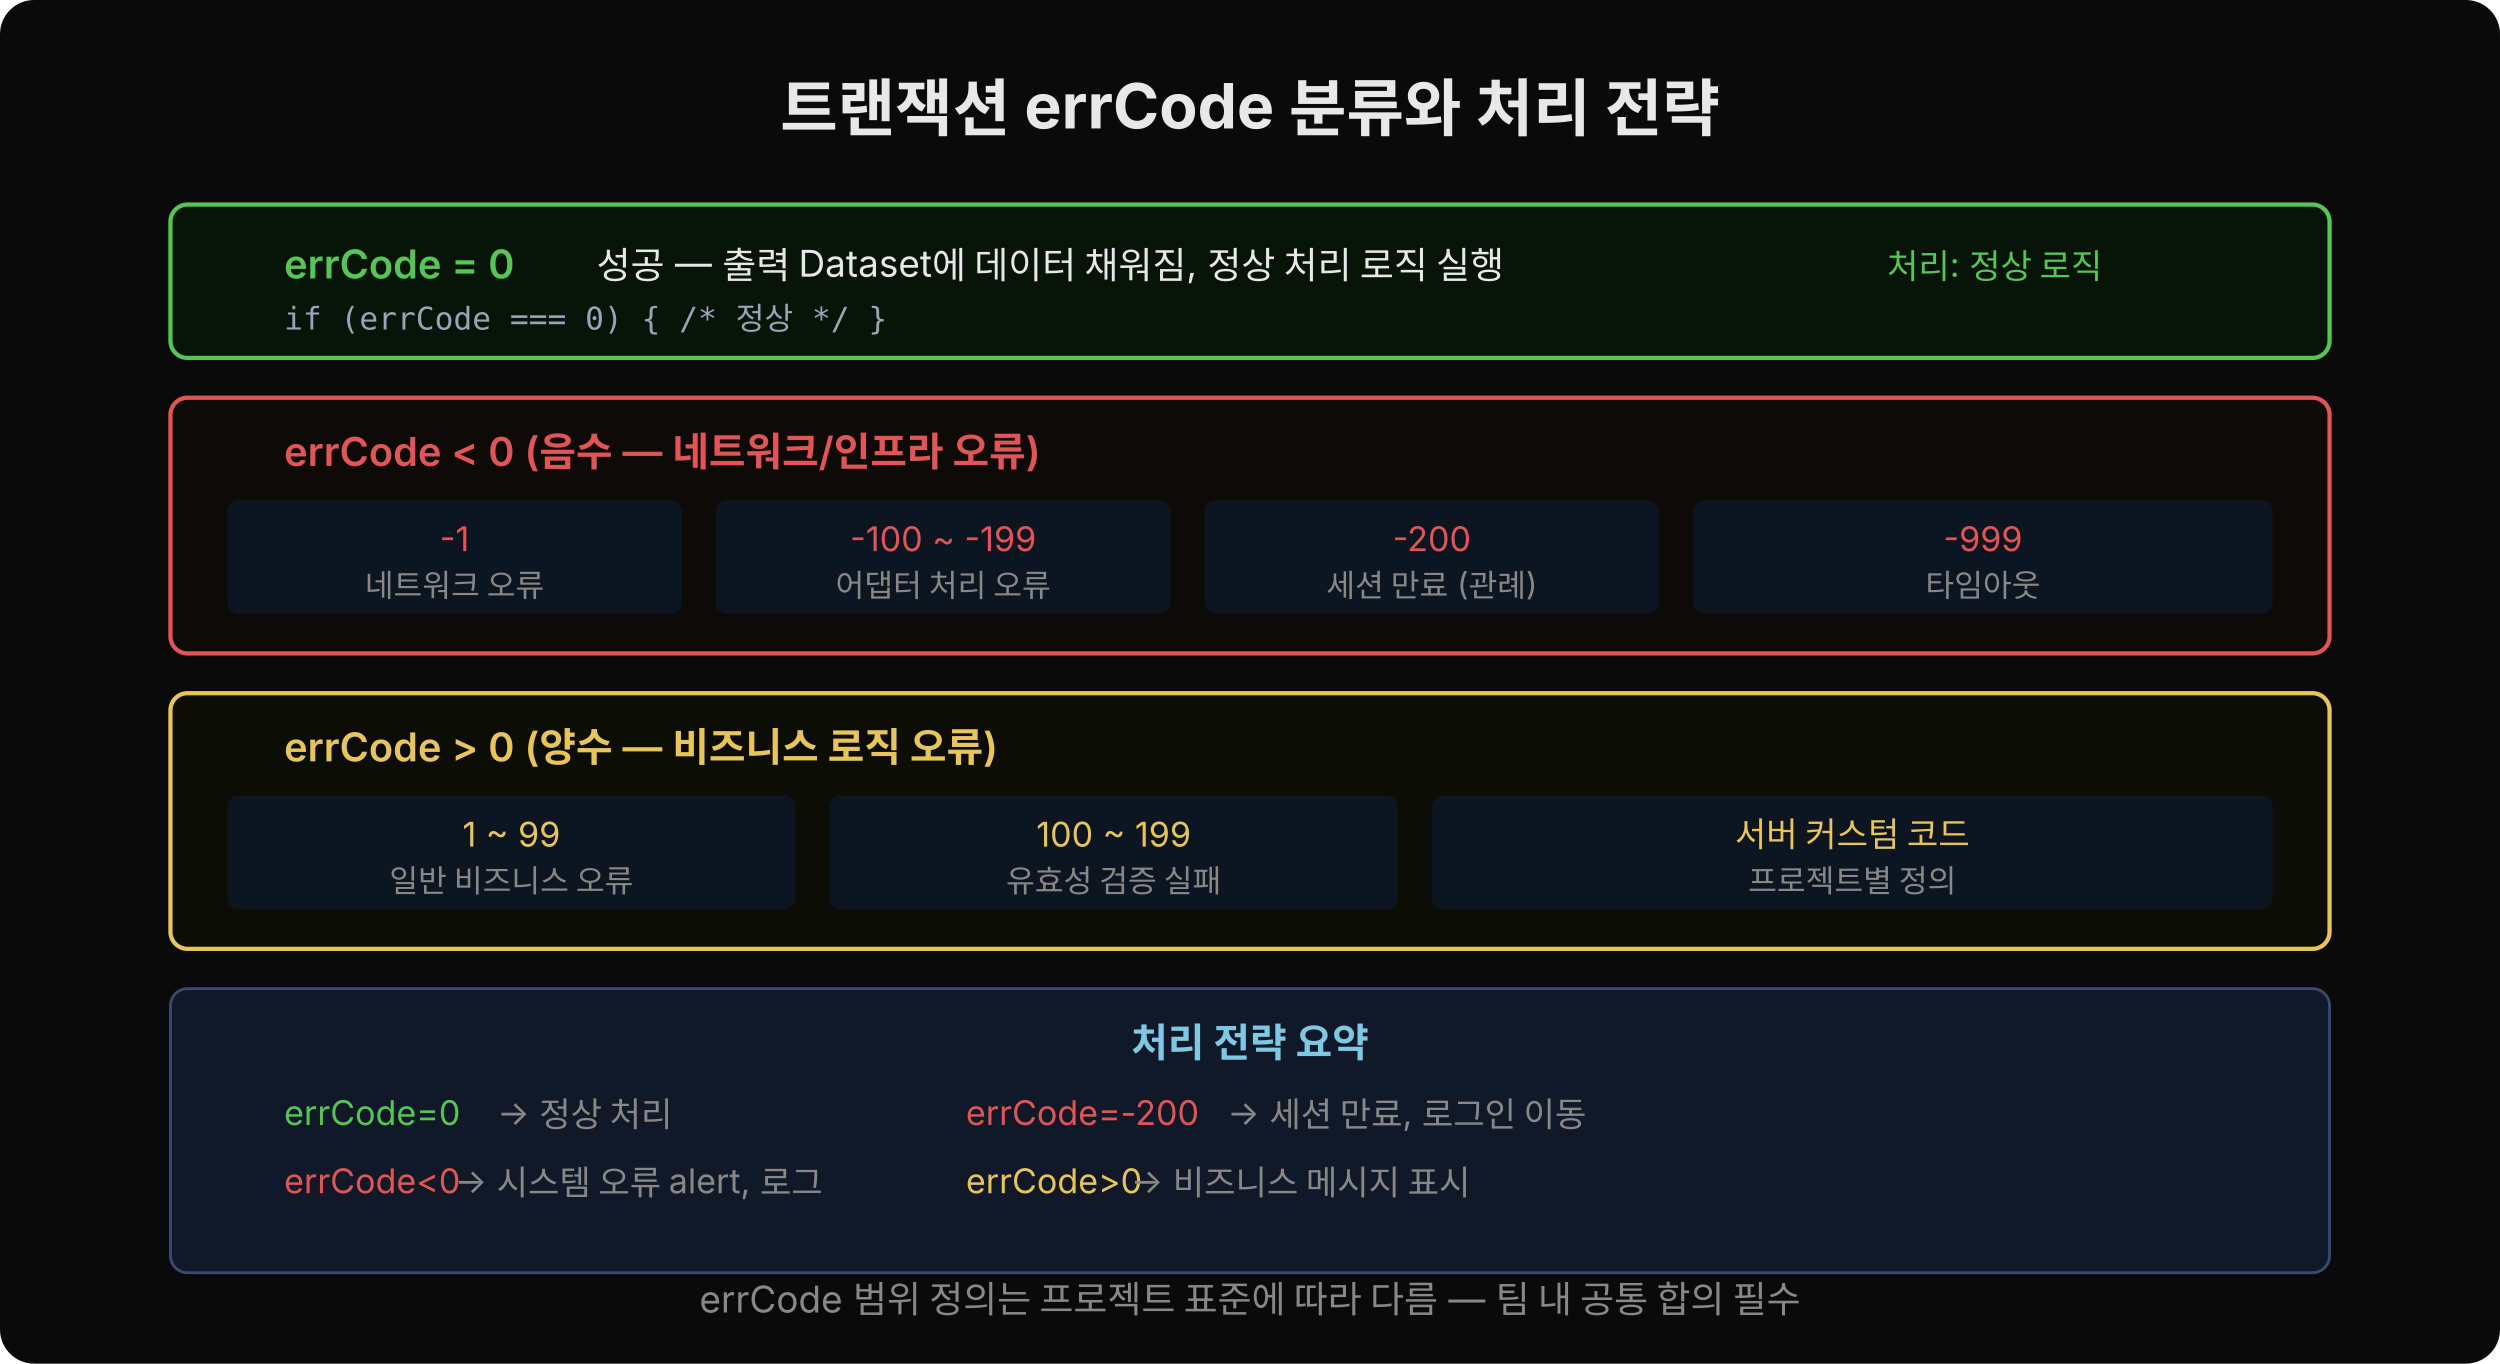
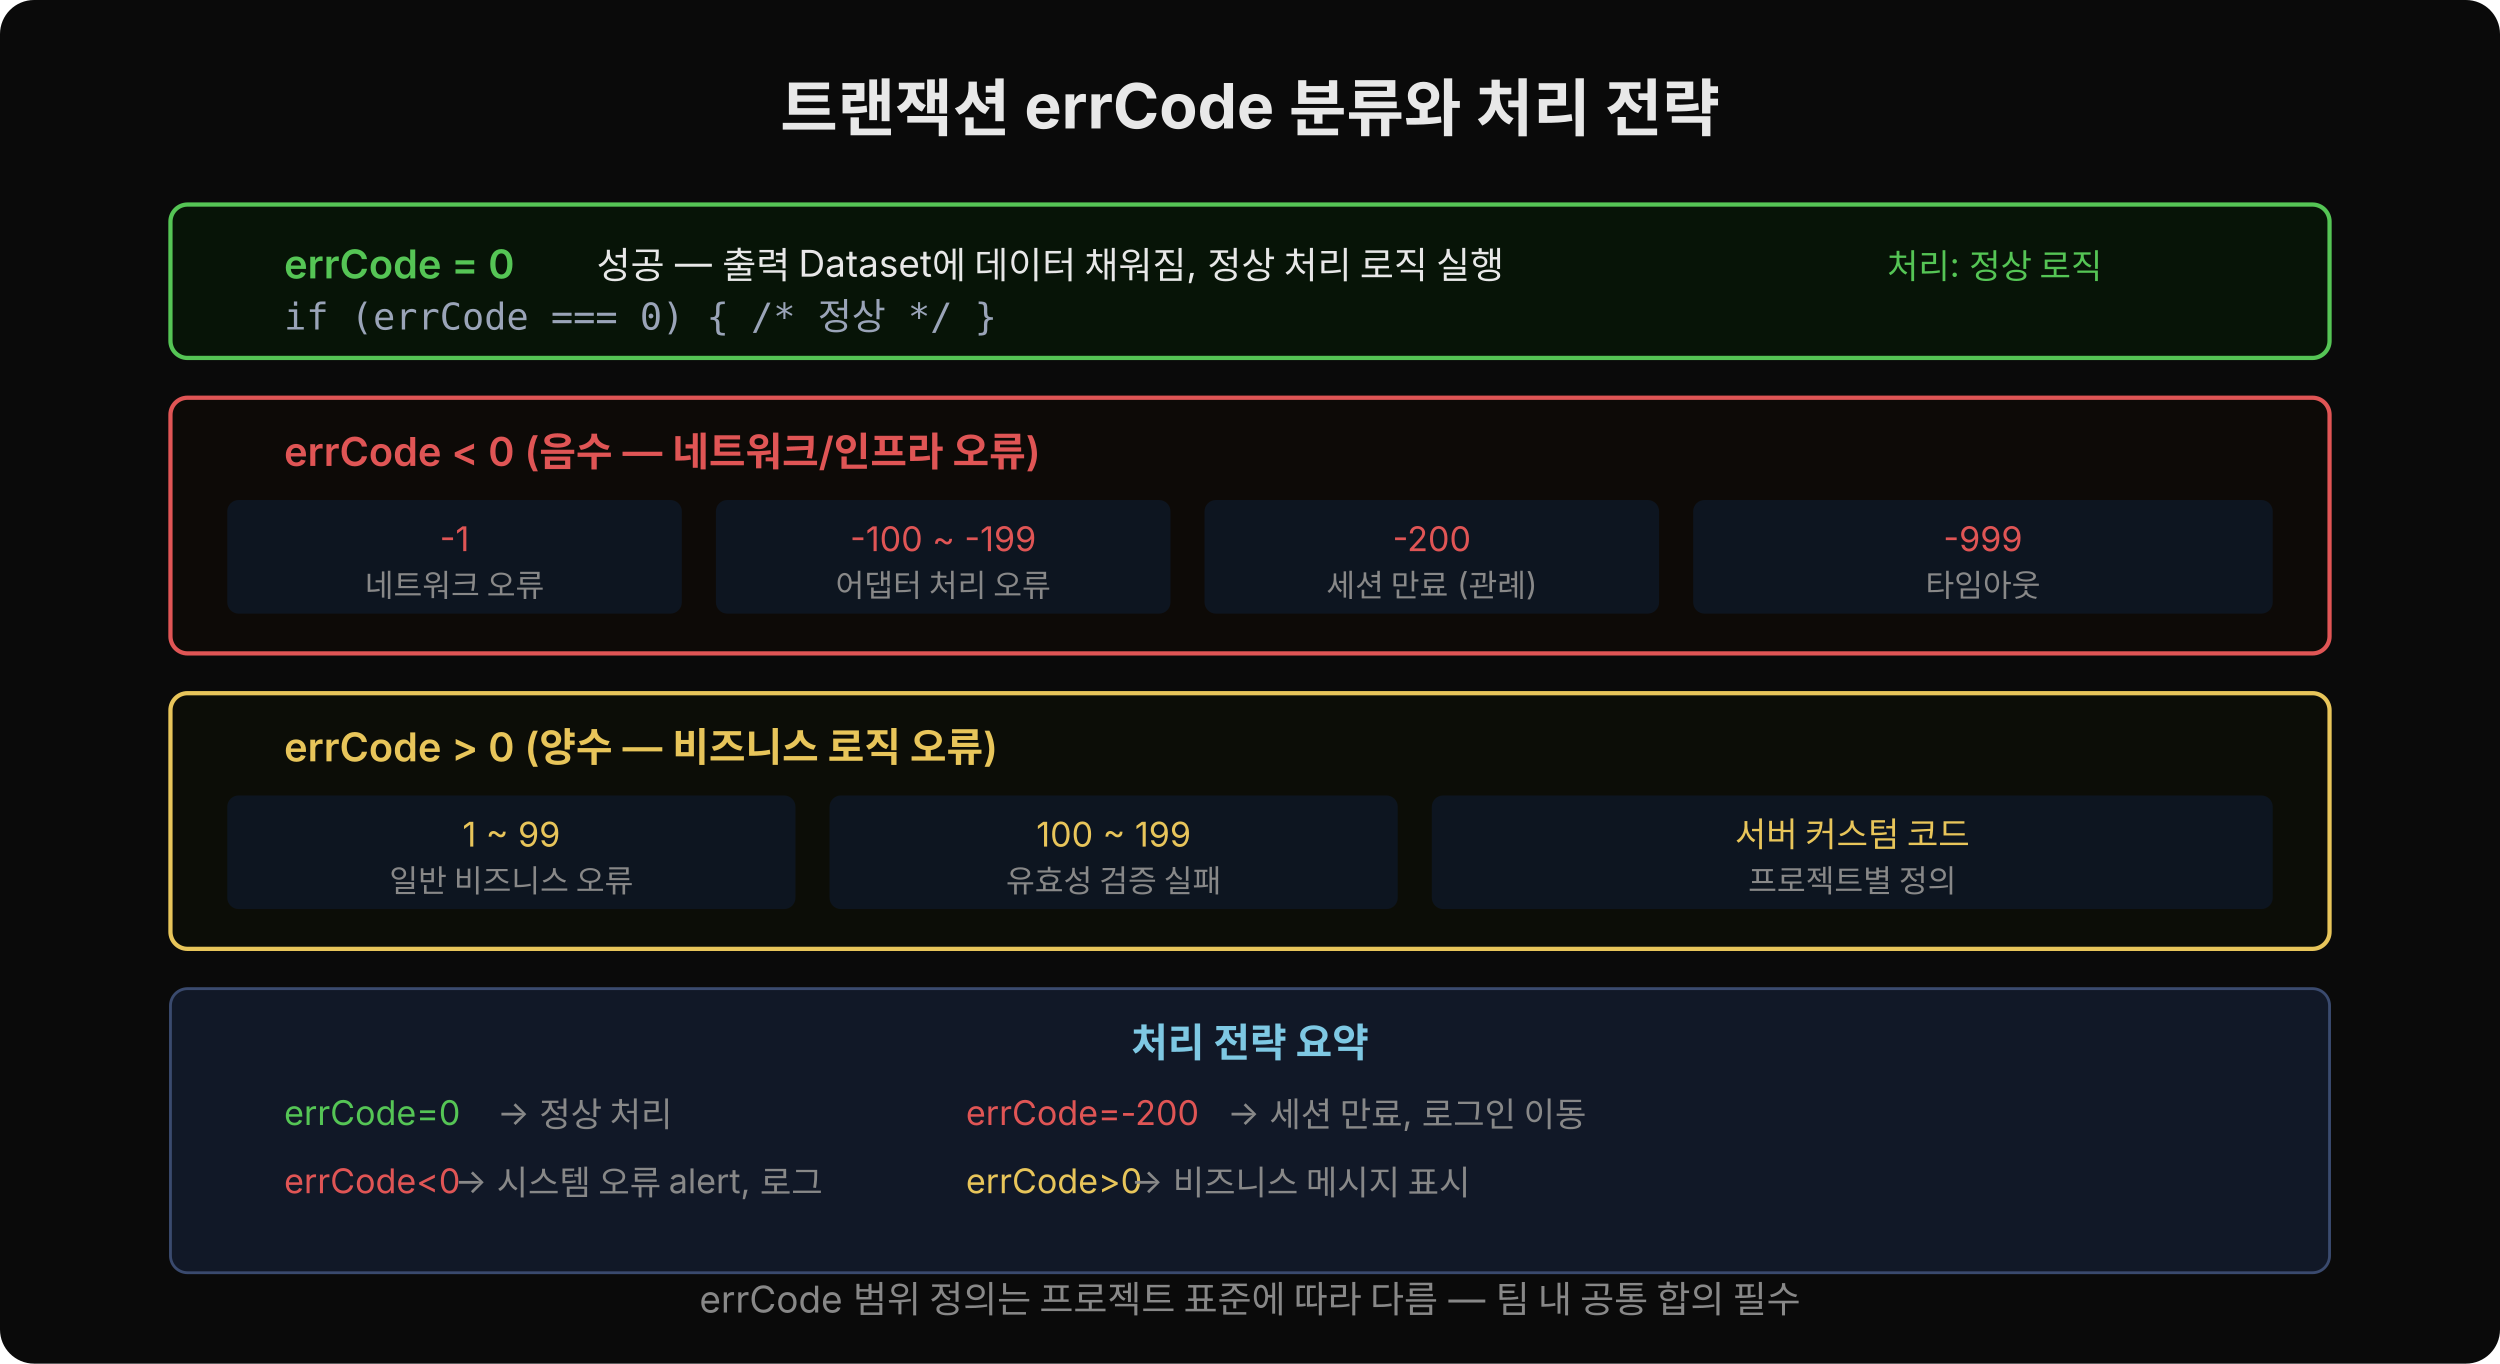
<svg xmlns="http://www.w3.org/2000/svg" width="880" height="480" viewBox="0 0 880 480">
  <rect width="880" height="480" fill="#0a0a0a" rx="12" />
  <text x="440" y="46" text-anchor="middle" font-family="'Wanted Sans Variable','Wanted Sans',-apple-system,sans-serif" font-size="22" font-weight="700" fill="#e8e8e8">트랜잭션 errCode 분류와 처리 전략</text>
  <rect x="60" y="72" width="760" height="54" fill="#071407" rx="6" stroke="#55c555" stroke-width="1.5" />
  <text x="100" y="98" font-family="'Wanted Sans Variable','Wanted Sans',-apple-system,sans-serif" font-size="14" font-weight="600" fill="#55c555">errCode = 0</text>
  <text x="210" y="98" font-family="'Wanted Sans Variable','Wanted Sans',-apple-system,sans-serif" font-size="13" fill="#e8e8e8">성공 — 출력 Dataset에 데이터 채워짐, 정상 처리 로직 실행</text>
  <text x="740" y="98" text-anchor="end" font-family="'Wanted Sans Variable','Wanted Sans',-apple-system,sans-serif" font-size="12" fill="#55c555">처리: 정상 로직</text>
-   <text x="100" y="116" font-family="'JetBrains Mono','Menlo','Consolas',monospace" font-size="11" fill="#9aa4b8">if (errCode === 0) { /* 정상 */ }</text>
+   <text x="100" y="116" font-family="'JetBrains Mono','Menlo','Consolas',monospace" font-size="13" fill="#9aa4b8" xml:space="preserve">if (errCode === 0) { /* 정상 */ }</text>
  <rect x="60" y="140" width="760" height="90" fill="#0d0a07" rx="6" stroke="#e05555" stroke-width="1.5" />
  <text x="100" y="164" font-family="'Wanted Sans Variable','Wanted Sans',-apple-system,sans-serif" font-size="14" font-weight="600" fill="#e05555">errCode &lt; 0  (음수 — 네트워크/인프라 오류)</text>
  <rect x="80" y="176" width="160" height="40" fill="#0d1520" rx="4" />
  <text x="160" y="194" text-anchor="middle" font-family="'Wanted Sans Variable','Wanted Sans',-apple-system,sans-serif" font-size="12" fill="#e05555">-1</text>
  <text x="160" y="210" text-anchor="middle" font-family="'Wanted Sans Variable','Wanted Sans',-apple-system,sans-serif" font-size="11" fill="#888">네트워크 오류</text>
  <rect x="252" y="176" width="160" height="40" fill="#0d1520" rx="4" />
  <text x="332" y="194" text-anchor="middle" font-family="'Wanted Sans Variable','Wanted Sans',-apple-system,sans-serif" font-size="12" fill="#e05555">-100 ~ -199</text>
  <text x="332" y="210" text-anchor="middle" font-family="'Wanted Sans Variable','Wanted Sans',-apple-system,sans-serif" font-size="11" fill="#888">어댑터 처리 오류</text>
  <rect x="424" y="176" width="160" height="40" fill="#0d1520" rx="4" />
  <text x="504" y="194" text-anchor="middle" font-family="'Wanted Sans Variable','Wanted Sans',-apple-system,sans-serif" font-size="12" fill="#e05555">-200</text>
  <text x="504" y="210" text-anchor="middle" font-family="'Wanted Sans Variable','Wanted Sans',-apple-system,sans-serif" font-size="11" fill="#888">세션 만료 (관례)</text>
  <rect x="596" y="176" width="204" height="40" fill="#0d1520" rx="4" />
  <text x="698" y="194" text-anchor="middle" font-family="'Wanted Sans Variable','Wanted Sans',-apple-system,sans-serif" font-size="12" fill="#e05555">-999</text>
  <text x="698" y="210" text-anchor="middle" font-family="'Wanted Sans Variable','Wanted Sans',-apple-system,sans-serif" font-size="11" fill="#888">타임아웃</text>
  <rect x="60" y="244" width="760" height="90" fill="#0c0d07" rx="6" stroke="#e8c55a" stroke-width="1.5" />
  <text x="100" y="268" font-family="'Wanted Sans Variable','Wanted Sans',-apple-system,sans-serif" font-size="14" font-weight="600" fill="#e8c55a">errCode &gt; 0  (양수 — 비즈니스 로직 오류)</text>
  <rect x="80" y="280" width="200" height="40" fill="#0d1520" rx="4" />
  <text x="180" y="298" text-anchor="middle" font-family="'Wanted Sans Variable','Wanted Sans',-apple-system,sans-serif" font-size="12" fill="#e8c55a">1 ~ 99</text>
  <text x="180" y="314" text-anchor="middle" font-family="'Wanted Sans Variable','Wanted Sans',-apple-system,sans-serif" font-size="11" fill="#888">일반 비즈니스 오류</text>
  <rect x="292" y="280" width="200" height="40" fill="#0d1520" rx="4" />
  <text x="392" y="298" text-anchor="middle" font-family="'Wanted Sans Variable','Wanted Sans',-apple-system,sans-serif" font-size="12" fill="#e8c55a">100 ~ 199</text>
  <text x="392" y="314" text-anchor="middle" font-family="'Wanted Sans Variable','Wanted Sans',-apple-system,sans-serif" font-size="11" fill="#888">유효성 검증 실패</text>
  <rect x="504" y="280" width="296" height="40" fill="#0d1520" rx="4" />
  <text x="652" y="298" text-anchor="middle" font-family="'Wanted Sans Variable','Wanted Sans',-apple-system,sans-serif" font-size="12" fill="#e8c55a">서버 커스텀 코드</text>
  <text x="652" y="314" text-anchor="middle" font-family="'Wanted Sans Variable','Wanted Sans',-apple-system,sans-serif" font-size="11" fill="#888">프로젝트별 정의</text>
  <rect x="60" y="348" width="760" height="100" fill="#111827" rx="6" stroke="#3a4a6e" stroke-width="1" />
  <text x="440" y="372" text-anchor="middle" font-family="'Wanted Sans Variable','Wanted Sans',-apple-system,sans-serif" font-size="14" font-weight="600" fill="#7ec8e3">처리 전략 요약</text>
  <text x="100" y="396" font-family="'Wanted Sans Variable','Wanted Sans',-apple-system,sans-serif" font-size="12" fill="#55c555">errCode=0</text>
  <text x="175" y="396" font-family="'Wanted Sans Variable','Wanted Sans',-apple-system,sans-serif" font-size="12" fill="#888">→ 정상 처리</text>
  <text x="340" y="396" font-family="'Wanted Sans Variable','Wanted Sans',-apple-system,sans-serif" font-size="12" fill="#e05555">errCode=-200</text>
  <text x="432" y="396" font-family="'Wanted Sans Variable','Wanted Sans',-apple-system,sans-serif" font-size="12" fill="#888">→ 세션 만료, 로그인 이동</text>
  <text x="100" y="420" font-family="'Wanted Sans Variable','Wanted Sans',-apple-system,sans-serif" font-size="12" fill="#e05555">errCode&lt;0</text>
  <text x="160" y="420" font-family="'Wanted Sans Variable','Wanted Sans',-apple-system,sans-serif" font-size="12" fill="#888">→ 시스템 오류 alert, 로그</text>
  <text x="340" y="420" font-family="'Wanted Sans Variable','Wanted Sans',-apple-system,sans-serif" font-size="12" fill="#e8c55a">errCode&gt;0</text>
  <text x="398" y="420" font-family="'Wanted Sans Variable','Wanted Sans',-apple-system,sans-serif" font-size="12" fill="#888">→ 비즈니스 메시지 표시</text>
  <text x="440" y="462" text-anchor="middle" font-family="'Wanted Sans Variable','Wanted Sans',-apple-system,sans-serif" font-size="13" fill="#888">errCode 범위 정의는 프로젝트 표준에 따라 다름 — 팀 내 공통 합의 필수</text>
</svg>
